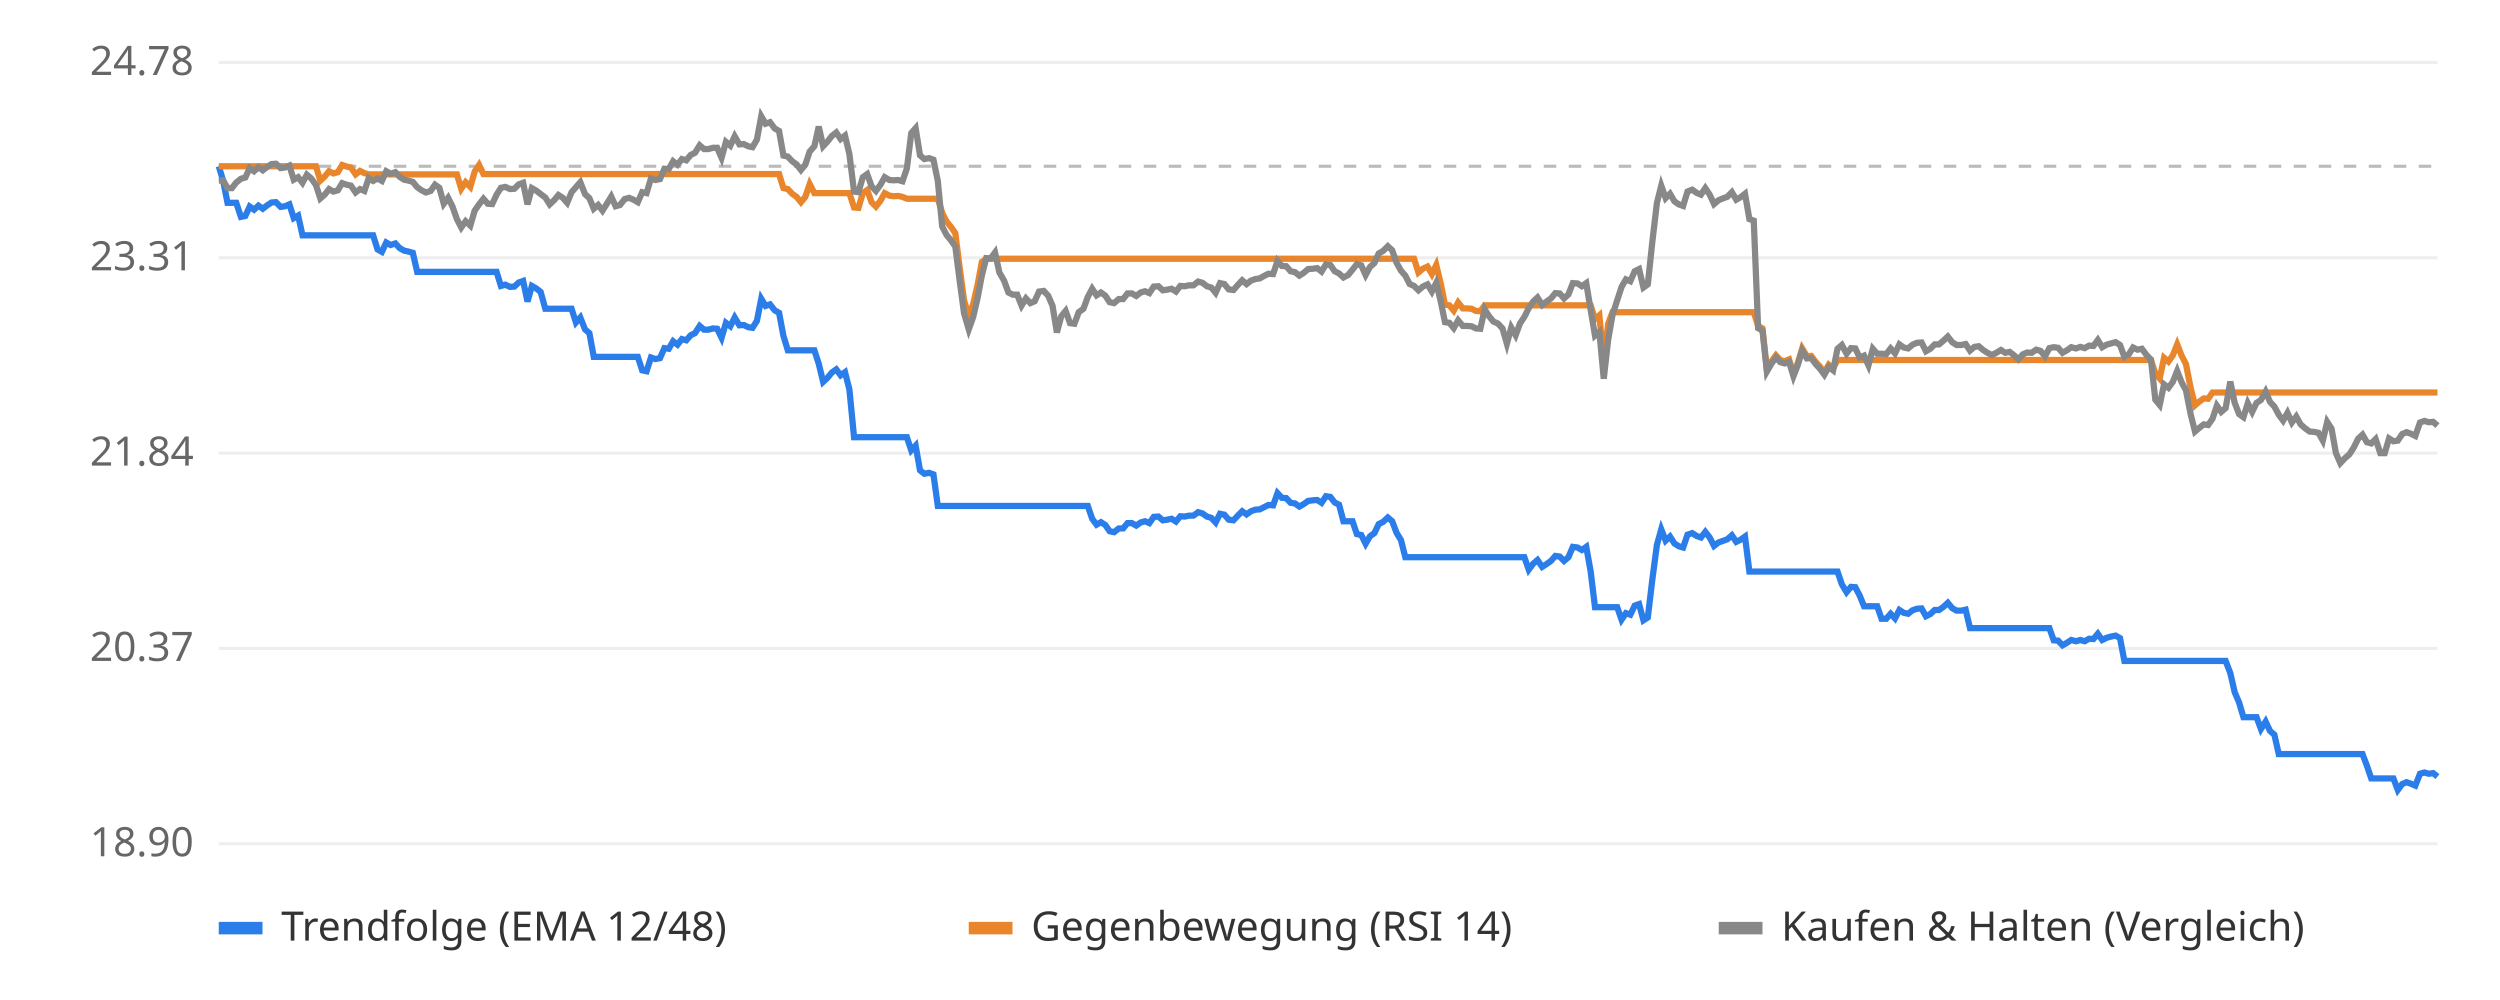
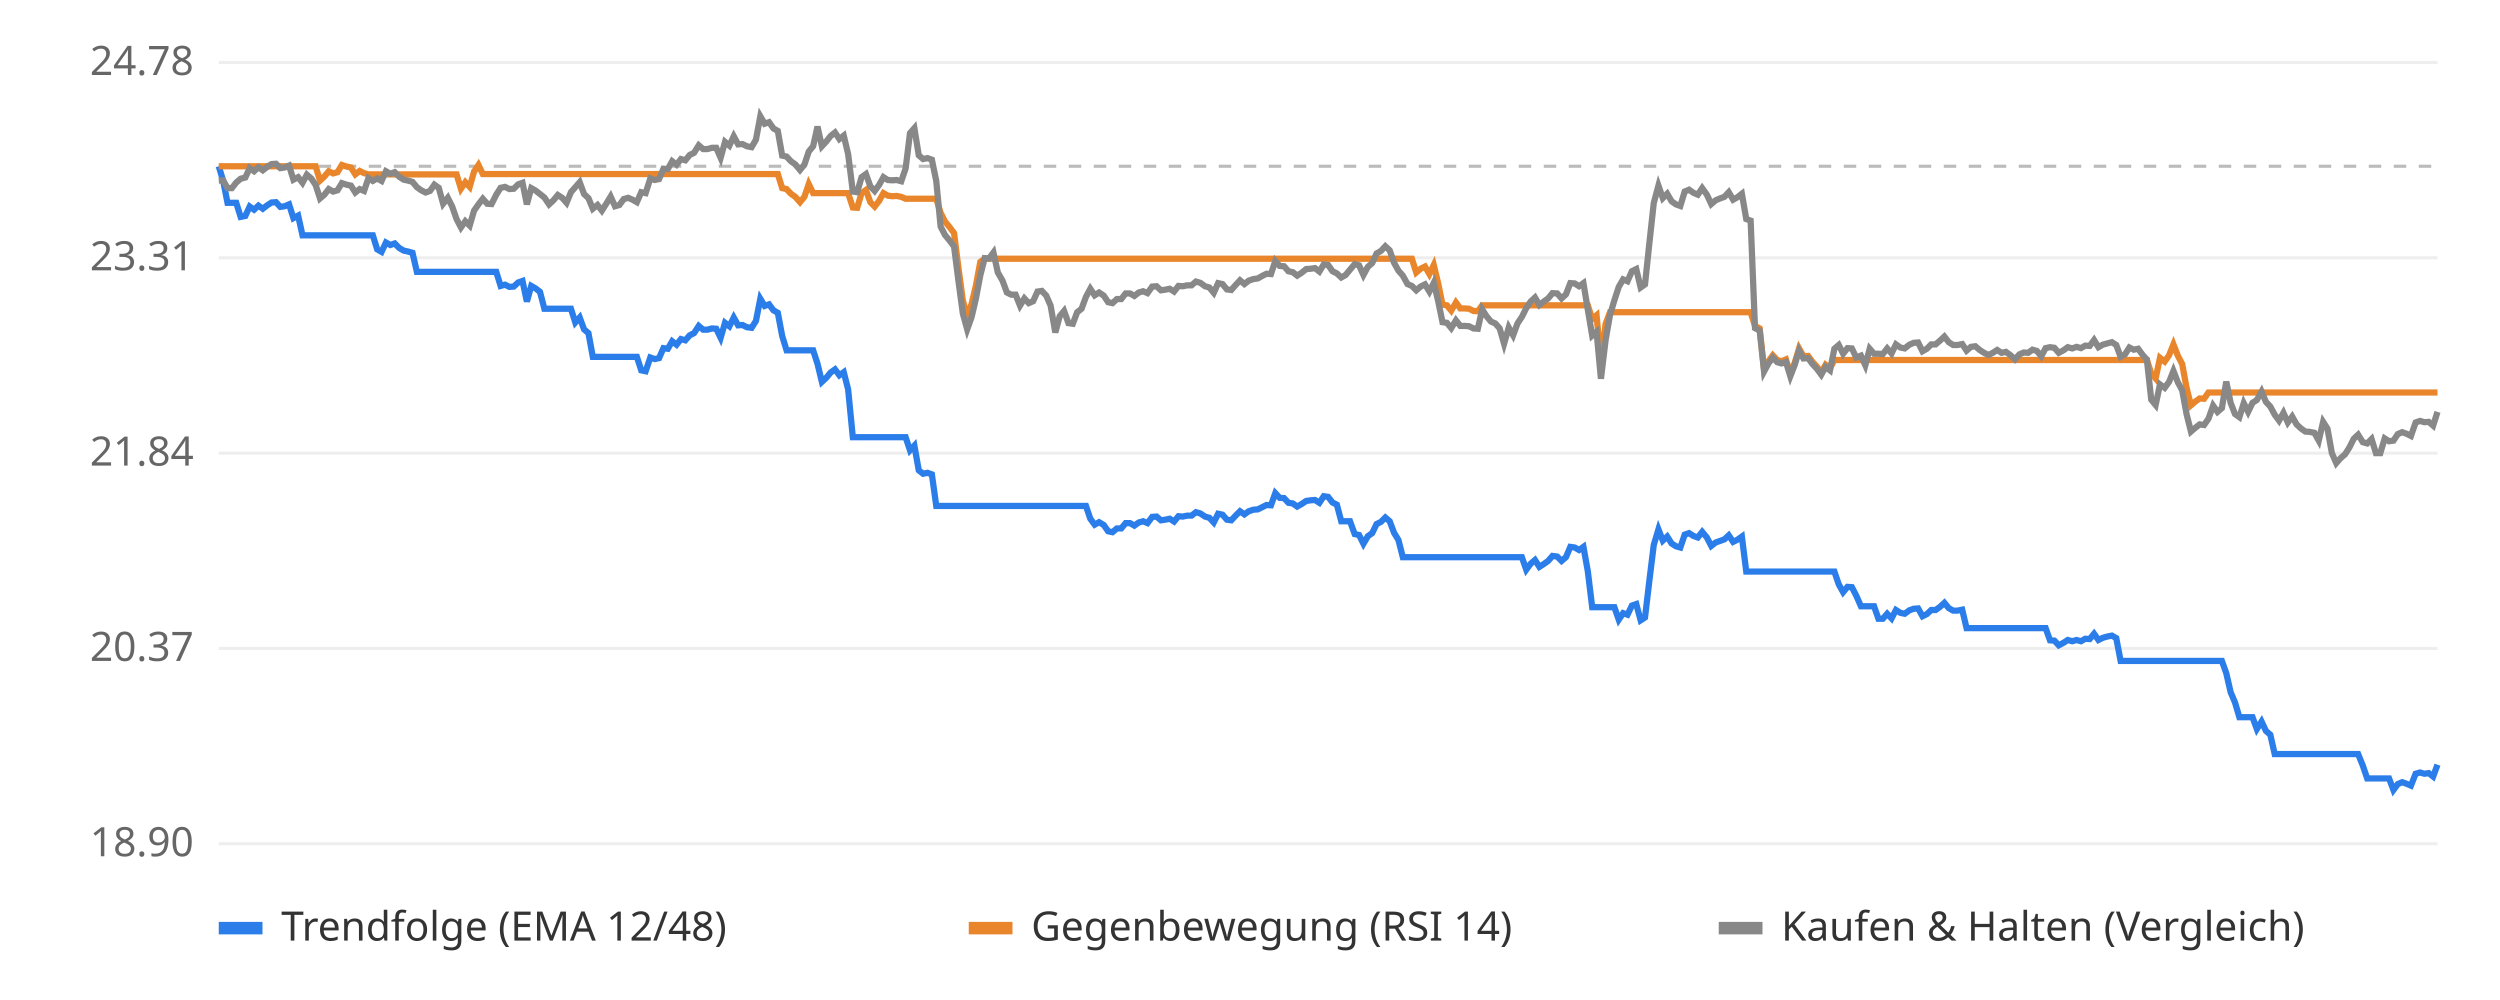
<svg xmlns="http://www.w3.org/2000/svg" viewBox="0 0 800 320" font-family="sans-serif" font-size="13">
  <rect width="800" height="320" fill="#ffffff" />
  <line x1="70" x2="780" y1="270.0" y2="270.0" stroke="#eeeeee" />
  <text x="62" y="274.0" text-anchor="end" fill="#666">18.90</text>
  <line x1="70" x2="780" y1="207.5" y2="207.5" stroke="#eeeeee" />
  <text x="62" y="211.5" text-anchor="end" fill="#666">20.37</text>
  <line x1="70" x2="780" y1="145.0" y2="145.0" stroke="#eeeeee" />
  <text x="62" y="149.0" text-anchor="end" fill="#666">21.84</text>
  <line x1="70" x2="780" y1="82.5" y2="82.5" stroke="#eeeeee" />
  <text x="62" y="86.5" text-anchor="end" fill="#666">23.31</text>
  <line x1="70" x2="780" y1="20.0" y2="20.0" stroke="#eeeeee" />
  <text x="62" y="24.0" text-anchor="end" fill="#666">24.78</text>
  <line x1="70" x2="780" y1="53.2" y2="53.2" stroke="#bbbbbb" stroke-dasharray="4 4" />
-   <polyline points="70.0,53.2 71.4,57.8 72.8,64.9 74.2,64.9 75.6,64.9 77.1,69.4 78.5,69.1 79.9,66.1 81.3,67.1 82.7,65.8 84.1,66.8 85.5,65.7 86.9,64.8 88.3,64.7 89.8,66.2 91.2,66.0 92.6,65.4 94.0,69.8 95.4,69.0 96.8,75.3 98.2,75.3 99.6,75.3 101.1,75.3 102.5,75.3 103.9,75.3 105.3,75.3 106.7,75.3 108.1,75.3 109.5,75.3 110.9,75.3 112.3,75.3 113.8,75.3 115.2,75.3 116.6,75.3 118.0,75.3 119.4,75.3 120.8,79.8 122.2,80.6 123.6,77.6 125.0,78.4 126.5,77.9 127.9,79.4 129.3,80.2 130.7,80.5 132.1,80.9 133.5,87.0 134.9,87.0 136.3,87.0 137.8,87.0 139.2,87.0 140.6,87.0 142.0,87.0 143.4,87.0 144.8,87.0 146.2,87.0 147.6,87.0 149.0,87.0 150.5,87.0 151.9,87.0 153.3,87.0 154.7,87.0 156.1,87.0 157.5,87.0 158.9,87.0 160.3,91.5 161.7,91.1 163.2,91.8 164.6,91.7 166.0,90.4 167.4,89.9 168.8,96.5 170.2,91.5 171.6,92.3 173.0,93.4 174.5,98.8 175.9,98.8 177.3,98.8 178.7,98.8 180.1,98.8 181.5,98.8 182.9,98.8 184.3,103.2 185.7,101.6 187.2,105.4 188.6,106.6 190.0,114.2 191.4,114.2 192.8,114.2 194.2,114.2 195.6,114.2 197.0,114.2 198.4,114.2 199.9,114.2 201.3,114.2 202.7,114.2 204.1,114.2 205.5,118.5 206.9,118.8 208.3,114.4 209.7,114.9 211.2,114.6 212.6,111.4 214.0,111.6 215.4,109.2 216.8,110.3 218.2,108.5 219.6,108.9 221.0,107.3 222.4,106.6 223.9,104.3 225.3,105.5 226.7,105.5 228.1,105.1 229.5,105.2 230.9,108.1 232.3,103.3 233.7,104.4 235.1,101.6 236.6,104.1 238.0,104.0 239.4,104.7 240.8,104.9 242.2,102.7 243.6,95.6 245.0,97.9 246.4,97.4 247.9,99.3 249.3,100.1 250.7,107.5 252.1,112.1 253.5,112.1 254.9,112.1 256.3,112.1 257.7,112.1 259.1,112.1 260.6,112.1 262.0,116.4 263.4,122.2 264.8,120.9 266.2,119.2 267.6,118.2 269.0,120.1 270.4,119.1 271.8,124.6 273.3,139.9 274.7,139.9 276.1,139.9 277.5,139.9 278.9,139.9 280.3,139.9 281.7,139.9 283.1,139.9 284.6,139.9 286.0,139.9 287.4,139.9 288.8,139.9 290.2,139.9 291.6,144.1 293.0,142.6 294.4,150.5 295.8,151.6 297.3,151.3 298.7,151.8 300.1,161.9 301.5,161.9 302.9,161.9 304.3,161.9 305.7,161.9 307.1,161.9 308.5,161.9 310.0,161.9 311.4,161.9 312.8,161.9 314.2,161.9 315.6,161.9 317.0,161.9 318.4,161.9 319.8,161.9 321.3,161.9 322.7,161.9 324.1,161.9 325.5,161.9 326.9,161.9 328.3,161.9 329.7,161.9 331.1,161.9 332.5,161.9 334.0,161.9 335.4,161.9 336.8,161.9 338.2,161.9 339.6,161.9 341.0,161.9 342.4,161.9 343.8,161.9 345.2,161.9 346.7,161.9 348.1,161.9 349.5,166.0 350.9,167.9 352.3,167.1 353.7,168.0 355.1,170.0 356.5,170.3 358.0,169.1 359.4,169.1 360.8,167.4 362.2,167.4 363.6,168.2 365.0,167.2 366.4,166.8 367.8,167.4 369.2,165.4 370.7,165.3 372.1,166.5 373.5,166.3 374.9,166.0 376.3,166.9 377.7,165.2 379.1,165.3 380.5,165.0 381.9,165.0 383.4,163.9 384.8,164.3 386.2,165.3 387.6,165.7 389.0,167.2 390.4,164.4 391.8,164.7 393.2,166.3 394.7,166.5 396.1,165.0 397.5,163.6 398.9,164.6 400.3,163.6 401.7,163.1 403.1,163.0 404.5,162.3 405.9,161.6 407.4,161.7 408.8,157.8 410.2,159.3 411.6,159.4 413.0,160.9 414.4,161.1 415.8,162.1 417.2,161.3 418.6,160.3 420.1,160.1 421.5,160.0 422.9,160.9 424.3,158.8 425.7,159.0 427.1,160.8 428.5,161.5 429.9,166.8 431.4,166.8 432.8,166.8 434.2,170.9 435.6,171.2 437.0,174.0 438.4,171.6 439.8,170.6 441.2,167.7 442.6,167.0 444.1,165.6 445.5,166.8 446.9,170.5 448.3,172.8 449.7,178.3 451.1,178.3 452.5,178.3 453.9,178.3 455.3,178.3 456.8,178.3 458.2,178.3 459.6,178.3 461.0,178.3 462.4,178.3 463.8,178.3 465.2,178.3 466.6,178.3 468.1,178.3 469.5,178.3 470.9,178.3 472.3,178.3 473.7,178.3 475.1,178.3 476.5,178.3 477.9,178.3 479.3,178.3 480.8,178.3 482.2,178.3 483.6,178.3 485.0,178.3 486.4,178.3 487.8,178.3 489.2,182.3 490.6,180.4 492.0,179.2 493.5,181.4 494.9,180.5 496.3,179.5 497.7,177.9 499.1,178.1 500.5,179.5 501.9,178.3 503.3,175.0 504.8,175.2 506.2,176.0 507.6,175.0 509.0,182.8 510.4,194.3 511.8,194.3 513.2,194.3 514.6,194.3 516.0,194.3 517.5,194.3 518.9,198.3 520.3,196.2 521.7,196.7 523.1,193.8 524.5,193.3 525.9,198.5 527.3,197.6 528.7,185.8 530.2,174.4 531.6,169.4 533.0,173.0 534.4,171.7 535.8,173.9 537.2,174.8 538.6,175.2 540.0,171.1 541.5,170.6 542.9,171.5 544.3,172.0 545.7,170.2 547.1,172.0 548.5,174.7 549.9,173.6 551.3,173.1 552.7,172.6 554.2,171.3 555.6,173.4 557.0,172.7 558.4,171.7 559.8,182.9 561.2,182.9 562.6,182.9 564.0,182.9 565.4,182.9 566.9,182.9 568.3,182.9 569.7,182.9 571.1,182.9 572.5,182.9 573.9,182.9 575.3,182.9 576.7,182.9 578.2,182.9 579.6,182.9 581.0,182.9 582.4,182.9 583.8,182.9 585.2,182.9 586.6,182.9 588.0,182.9 589.4,187.0 590.9,189.5 592.3,187.8 593.7,187.9 595.1,190.6 596.5,194.0 597.9,194.0 599.3,194.0 600.7,194.0 602.1,198.0 603.6,198.0 605.0,196.4 606.4,197.9 607.8,195.2 609.2,196.1 610.6,196.4 612.0,195.3 613.4,194.8 614.9,194.7 616.3,197.2 617.7,196.5 619.1,195.2 620.5,195.2 621.9,194.2 623.3,192.9 624.7,194.6 626.1,195.4 627.6,195.4 629.0,195.1 630.4,201.0 631.8,201.0 633.2,201.0 634.6,201.0 636.0,201.0 637.4,201.0 638.8,201.0 640.3,201.0 641.7,201.0 643.1,201.0 644.5,201.0 645.9,201.0 647.3,201.0 648.7,201.0 650.1,201.0 651.6,201.0 653.0,201.0 654.4,201.0 655.8,201.0 657.2,204.9 658.6,205.0 660.0,206.5 661.4,205.7 662.8,204.8 664.3,205.2 665.7,204.8 667.1,205.2 668.5,204.4 669.9,204.5 671.3,202.8 672.7,204.8 674.1,204.1 675.5,203.7 677.0,203.4 678.4,204.2 679.8,211.5 681.2,211.5 682.6,211.5 684.0,211.5 685.4,211.5 686.8,211.5 688.3,211.5 689.7,211.5 691.1,211.5 692.5,211.5 693.9,211.5 695.3,211.5 696.7,211.5 698.1,211.5 699.5,211.5 701.0,211.5 702.4,211.5 703.8,211.5 705.2,211.5 706.6,211.5 708.0,211.5 709.4,211.5 710.8,211.5 712.2,211.5 713.7,215.4 715.1,221.5 716.5,224.8 717.9,229.5 719.3,229.5 720.7,229.5 722.1,229.5 723.5,233.3 725.0,230.9 726.4,233.9 727.8,235.1 729.2,241.3 730.6,241.3 732.0,241.3 733.4,241.3 734.8,241.3 736.2,241.3 737.7,241.3 739.1,241.3 740.5,241.3 741.9,241.3 743.3,241.3 744.7,241.3 746.1,241.3 747.5,241.3 748.9,241.3 750.4,241.3 751.8,241.3 753.2,241.3 754.6,241.3 756.0,241.3 757.4,245.0 758.8,249.1 760.2,249.1 761.7,249.1 763.1,249.1 764.5,249.1 765.9,249.1 767.3,252.8 768.7,250.9 770.1,250.3 771.5,250.8 772.9,251.4 774.4,247.6 775.8,247.2 777.2,247.6 778.6,247.4 780.0,248.5" fill="none" stroke="#2b7de9" stroke-width="2" />
-   <polyline points="70.0,53.2 71.4,53.2 72.8,53.2 74.2,53.2 75.6,53.2 77.1,53.2 78.5,53.2 79.9,53.2 81.3,53.2 82.7,53.2 84.1,53.2 85.5,53.2 86.9,53.2 88.3,53.2 89.8,53.2 91.2,53.2 92.6,53.2 94.0,53.2 95.4,53.2 96.8,53.2 98.2,53.2 99.6,53.2 101.1,53.2 102.5,57.8 103.9,56.5 105.3,54.8 106.7,55.5 108.1,55.1 109.5,52.8 110.9,53.3 112.3,53.6 113.8,55.8 115.2,54.7 116.6,55.4 118.0,55.8 119.4,55.8 120.8,55.8 122.2,55.8 123.6,55.8 125.0,55.8 126.5,55.8 127.9,55.8 129.3,55.8 130.7,55.8 132.1,55.8 133.5,55.8 134.9,55.8 136.3,55.8 137.8,55.8 139.2,55.8 140.6,55.8 142.0,55.8 143.4,55.8 144.8,55.8 146.2,55.8 147.6,60.4 149.0,58.3 150.5,59.8 151.9,54.9 153.3,52.8 154.7,55.7 156.1,55.7 157.5,55.7 158.9,55.7 160.3,55.7 161.7,55.7 163.2,55.7 164.6,55.7 166.0,55.7 167.4,55.7 168.8,55.7 170.2,55.7 171.6,55.7 173.0,55.7 174.5,55.7 175.9,55.7 177.3,55.7 178.7,55.7 180.1,55.7 181.5,55.7 182.9,55.7 184.3,55.7 185.7,55.7 187.2,55.7 188.6,55.7 190.0,55.7 191.4,55.7 192.8,55.7 194.2,55.7 195.6,55.7 197.0,55.7 198.4,55.7 199.9,55.7 201.3,55.7 202.7,55.7 204.1,55.7 205.5,55.7 206.9,55.7 208.3,55.7 209.7,55.7 211.2,55.7 212.6,55.7 214.0,55.7 215.4,55.7 216.8,55.7 218.2,55.7 219.6,55.7 221.0,55.7 222.4,55.7 223.9,55.7 225.3,55.7 226.7,55.7 228.1,55.7 229.5,55.7 230.9,55.7 232.3,55.7 233.7,55.7 235.1,55.7 236.6,55.7 238.0,55.7 239.4,55.7 240.8,55.7 242.2,55.7 243.6,55.7 245.0,55.7 246.4,55.7 247.9,55.7 249.3,55.7 250.7,60.2 252.1,60.5 253.5,62.0 254.9,63.0 256.3,64.7 257.7,63.0 259.1,58.9 260.6,61.8 262.0,61.8 263.4,61.8 264.8,61.8 266.2,61.8 267.6,61.8 269.0,61.8 270.4,61.8 271.8,61.8 273.3,66.4 274.7,66.5 276.1,61.8 277.5,60.8 278.9,64.7 280.3,66.1 281.7,64.3 283.1,61.8 284.6,62.6 286.0,62.8 287.4,62.7 288.8,63.0 290.2,63.6 291.6,63.6 293.0,63.6 294.4,63.6 295.8,63.6 297.3,63.6 298.7,63.6 300.1,63.6 301.5,68.1 302.9,70.9 304.3,72.6 305.7,74.6 307.1,85.7 308.5,96.1 310.0,101.2 311.4,97.3 312.8,91.3 314.2,83.8 315.6,82.8 317.0,82.8 318.4,82.8 319.8,82.8 321.3,82.8 322.7,82.8 324.1,82.8 325.5,82.8 326.9,82.8 328.3,82.8 329.7,82.8 331.1,82.8 332.5,82.8 334.0,82.8 335.4,82.8 336.8,82.8 338.2,82.8 339.6,82.8 341.0,82.8 342.4,82.8 343.8,82.8 345.2,82.8 346.7,82.8 348.1,82.8 349.5,82.8 350.9,82.8 352.3,82.8 353.7,82.8 355.1,82.8 356.5,82.8 358.0,82.8 359.4,82.8 360.8,82.8 362.2,82.8 363.6,82.8 365.0,82.8 366.4,82.8 367.8,82.8 369.2,82.8 370.7,82.8 372.1,82.8 373.5,82.8 374.9,82.8 376.3,82.8 377.7,82.8 379.1,82.8 380.5,82.8 381.9,82.8 383.4,82.8 384.8,82.8 386.2,82.8 387.6,82.8 389.0,82.8 390.4,82.8 391.8,82.8 393.2,82.8 394.7,82.8 396.1,82.8 397.5,82.8 398.9,82.8 400.3,82.8 401.7,82.8 403.1,82.8 404.5,82.8 405.9,82.8 407.4,82.8 408.8,82.8 410.2,82.8 411.6,82.8 413.0,82.8 414.4,82.8 415.8,82.8 417.2,82.8 418.6,82.8 420.1,82.8 421.5,82.8 422.9,82.8 424.3,82.8 425.7,82.8 427.1,82.8 428.5,82.8 429.9,82.8 431.4,82.8 432.8,82.8 434.2,82.8 435.6,82.8 437.0,82.8 438.4,82.8 439.8,82.8 441.2,82.8 442.6,82.8 444.1,82.8 445.5,82.8 446.9,82.8 448.3,82.8 449.7,82.8 451.1,82.8 452.5,82.8 453.9,87.2 455.3,86.0 456.8,85.3 458.2,87.7 459.6,84.8 461.0,90.6 462.4,97.5 463.8,97.7 465.2,99.4 466.6,96.8 468.1,98.7 469.5,98.7 470.9,98.8 472.3,99.5 473.7,99.6 475.1,97.7 476.5,97.7 477.9,97.7 479.3,97.7 480.8,97.7 482.2,97.7 483.6,97.7 485.0,97.7 486.4,97.7 487.8,97.7 489.2,97.7 490.6,97.7 492.0,97.7 493.5,97.7 494.9,97.7 496.3,97.7 497.7,97.7 499.1,97.7 500.5,97.7 501.9,97.7 503.3,97.7 504.8,97.7 506.2,97.7 507.6,97.7 509.0,97.7 510.4,102.1 511.8,100.9 513.2,116.0 514.6,103.6 516.0,99.9 517.5,99.9 518.9,99.9 520.3,99.9 521.7,99.9 523.1,99.9 524.5,99.9 525.9,99.9 527.3,99.9 528.7,99.9 530.2,99.9 531.6,99.9 533.0,99.9 534.4,99.9 535.8,99.9 537.2,99.9 538.6,99.9 540.0,99.9 541.5,99.9 542.9,99.9 544.3,99.9 545.7,99.9 547.1,99.9 548.5,99.9 549.9,99.9 551.3,99.9 552.7,99.9 554.2,99.9 555.6,99.9 557.0,99.9 558.4,99.9 559.8,99.9 561.2,99.9 562.6,104.3 564.0,105.1 565.4,118.2 566.9,115.6 568.3,113.7 569.7,115.2 571.1,115.6 572.5,115.0 573.9,119.6 575.3,116.1 576.7,111.5 578.2,114.0 579.6,113.9 581.0,115.8 582.4,117.3 583.8,119.2 585.2,116.7 586.6,117.8 588.0,115.2 589.4,115.2 590.9,115.2 592.3,115.2 593.7,115.2 595.1,115.2 596.5,115.2 597.9,115.2 599.3,115.2 600.7,115.2 602.1,115.2 603.6,115.2 605.0,115.2 606.4,115.2 607.8,115.2 609.2,115.2 610.6,115.2 612.0,115.2 613.4,115.2 614.9,115.2 616.3,115.2 617.7,115.2 619.1,115.2 620.5,115.2 621.9,115.2 623.3,115.2 624.7,115.2 626.1,115.2 627.6,115.2 629.0,115.2 630.4,115.2 631.8,115.2 633.2,115.2 634.6,115.2 636.0,115.2 637.4,115.2 638.8,115.2 640.3,115.2 641.7,115.2 643.1,115.2 644.5,115.2 645.9,115.2 647.3,115.2 648.7,115.2 650.1,115.2 651.6,115.2 653.0,115.2 654.4,115.2 655.8,115.2 657.2,115.2 658.6,115.2 660.0,115.2 661.4,115.2 662.8,115.2 664.3,115.2 665.7,115.2 667.1,115.2 668.5,115.2 669.9,115.2 671.3,115.2 672.7,115.2 674.1,115.2 675.5,115.2 677.0,115.2 678.4,115.2 679.8,115.2 681.2,115.2 682.6,115.2 684.0,115.2 685.4,115.2 686.8,115.2 688.3,115.2 689.7,119.5 691.1,121.1 692.5,114.5 693.9,115.7 695.3,113.7 696.7,110.2 698.1,113.8 699.5,116.5 701.0,124.1 702.4,129.7 703.8,128.5 705.2,127.5 706.6,127.6 708.0,125.6 709.4,125.6 710.8,125.6 712.2,125.6 713.7,125.6 715.1,125.6 716.5,125.6 717.9,125.6 719.3,125.6 720.7,125.6 722.1,125.6 723.5,125.6 725.0,125.6 726.4,125.6 727.8,125.6 729.2,125.6 730.6,125.6 732.0,125.6 733.4,125.6 734.8,125.6 736.2,125.6 737.7,125.6 739.1,125.6 740.5,125.6 741.9,125.6 743.3,125.6 744.7,125.6 746.1,125.6 747.5,125.6 748.9,125.6 750.4,125.6 751.8,125.6 753.2,125.6 754.6,125.6 756.0,125.6 757.4,125.6 758.8,125.6 760.2,125.6 761.7,125.6 763.1,125.6 764.5,125.6 765.9,125.6 767.3,125.6 768.7,125.6 770.1,125.6 771.5,125.6 772.9,125.6 774.4,125.6 775.8,125.6 777.2,125.6 778.6,125.6 780.0,125.6" fill="none" stroke="#e9862b" stroke-width="2" />
-   <polyline points="70.0,57.8 71.4,57.7 72.8,60.2 74.2,60.2 75.6,58.4 77.1,57.2 78.5,56.8 79.9,53.8 81.3,54.8 82.7,53.5 84.1,54.5 85.5,53.4 86.9,52.5 88.3,52.4 89.8,53.8 91.2,53.6 92.6,53.0 94.0,57.5 95.4,56.7 96.8,58.5 98.2,55.9 99.6,57.1 101.1,59.2 102.5,63.5 103.9,62.3 105.3,60.5 106.7,61.3 108.1,60.9 109.5,58.6 110.9,59.1 112.3,59.4 113.8,61.6 115.2,60.5 116.6,61.1 118.0,57.0 119.4,57.9 120.8,57.1 122.2,57.9 123.6,54.8 125.0,55.6 126.5,55.1 127.9,56.6 129.3,57.5 130.7,57.8 132.1,58.2 133.5,59.9 134.9,60.9 136.3,61.6 137.8,61.1 139.2,59.1 140.6,60.1 142.0,65.2 143.4,63.3 144.8,66.1 146.2,70.1 147.6,72.8 149.0,70.8 150.5,72.2 151.9,67.4 153.3,65.4 154.7,63.6 156.1,65.2 157.5,65.3 158.9,62.3 160.3,60.1 161.7,59.8 163.2,60.5 164.6,60.4 166.0,59.0 167.4,58.5 168.8,65.4 170.2,60.2 171.6,61.0 173.0,62.1 174.5,63.2 175.9,65.4 177.3,64.1 178.7,62.4 180.1,63.3 181.5,64.9 182.9,61.5 184.3,59.9 185.7,58.3 187.2,62.1 188.6,63.4 190.0,66.8 191.4,65.6 192.8,67.4 194.2,65.2 195.6,62.9 197.0,66.0 198.4,65.6 199.9,63.7 201.3,63.3 202.7,63.9 204.1,64.7 205.5,61.5 206.9,61.8 208.3,57.1 209.7,57.6 211.2,57.3 212.6,54.0 214.0,54.1 215.4,51.6 216.8,52.7 218.2,50.9 219.6,51.3 221.0,49.6 222.4,48.9 223.9,46.5 225.3,47.7 226.7,47.7 228.1,47.3 229.5,47.3 230.9,50.5 232.3,45.4 233.7,46.6 235.1,43.6 236.6,46.2 238.0,46.1 239.4,46.8 240.8,47.1 242.2,44.7 243.6,37.2 245.0,39.6 246.4,39.1 247.9,41.1 249.3,41.9 250.7,49.8 252.1,50.1 253.5,51.6 254.9,52.6 256.3,54.4 257.7,52.7 259.1,48.5 260.6,46.8 262.0,40.5 263.4,46.8 264.8,45.3 266.2,43.5 267.6,42.4 269.0,44.5 270.4,43.4 271.8,49.3 273.3,61.3 274.7,61.5 276.1,56.7 277.5,55.7 278.9,59.6 280.3,61.1 281.7,59.2 283.1,56.7 284.6,57.6 286.0,57.7 287.4,57.6 288.8,58.0 290.2,53.9 291.6,42.6 293.0,41.0 294.4,49.7 295.8,50.9 297.3,50.6 298.7,51.1 300.1,57.9 301.5,72.5 302.9,75.2 304.3,76.9 305.7,78.9 307.1,89.9 308.5,100.3 310.0,105.4 311.4,101.5 312.8,95.5 314.2,88.1 315.6,82.6 317.0,82.7 318.4,80.8 319.8,87.2 321.3,89.8 322.7,93.6 324.1,94.3 325.5,94.3 326.9,97.8 328.3,95.5 329.7,97.0 331.1,96.4 332.5,93.3 334.0,93.1 335.4,94.6 336.8,97.8 338.2,106.4 339.6,101.2 341.0,99.5 342.4,103.4 343.8,103.6 345.2,99.9 346.7,98.8 348.1,95.0 349.5,92.4 350.9,94.5 352.3,93.6 353.7,94.6 355.1,96.7 356.5,97.0 358.0,95.7 359.4,95.7 360.8,93.9 362.2,93.9 363.6,94.7 365.0,93.6 366.4,93.2 367.8,93.8 369.2,91.7 370.7,91.6 372.1,92.9 373.5,92.7 374.9,92.4 376.3,93.3 377.7,91.5 379.1,91.6 380.5,91.3 381.9,91.3 383.4,90.1 384.8,90.5 386.2,91.6 387.6,92.0 389.0,93.7 390.4,90.6 391.8,90.9 393.2,92.6 394.7,92.8 396.1,91.2 397.5,89.7 398.9,90.9 400.3,89.8 401.7,89.3 403.1,89.1 404.5,88.3 405.9,87.6 407.4,87.7 408.8,83.5 410.2,85.1 411.6,85.2 413.0,86.8 414.4,87.1 415.8,88.2 417.2,87.3 418.6,86.1 420.1,86.0 421.5,85.8 422.9,86.9 424.3,84.6 425.7,84.8 427.1,86.8 428.5,87.5 429.9,88.8 431.4,88.0 432.8,86.3 434.2,84.5 435.6,84.9 437.0,88.0 438.4,85.4 439.8,84.2 441.2,81.1 442.6,80.3 444.1,78.8 445.5,80.1 446.9,84.1 448.3,86.6 449.7,88.2 451.1,90.9 452.5,91.5 453.9,92.9 455.3,91.7 456.8,91.0 458.2,93.3 459.6,90.5 461.0,96.3 462.4,103.1 463.8,103.3 465.2,105.0 466.6,102.5 468.1,104.3 469.5,104.3 470.9,104.4 472.3,105.1 473.7,105.2 475.1,99.0 476.5,101.2 477.9,102.9 479.3,103.5 480.8,105.1 482.2,110.0 483.6,104.8 485.0,107.3 486.4,103.5 487.8,101.4 489.2,98.6 490.6,96.5 492.0,95.2 493.5,97.6 494.9,96.5 496.3,95.5 497.7,93.8 499.1,93.9 500.5,95.5 501.9,94.2 503.3,90.6 504.8,90.7 506.2,91.6 507.6,90.6 509.0,99.1 510.4,107.4 511.8,106.2 513.2,121.2 514.6,108.8 516.0,100.8 517.5,96.1 518.9,91.8 520.3,89.4 521.7,90.0 523.1,86.8 524.5,86.1 525.9,92.0 527.3,91.0 528.7,77.8 530.2,65.0 531.6,59.4 533.0,63.4 534.4,62.0 535.8,64.4 537.2,65.4 538.6,65.9 540.0,61.3 541.5,60.7 542.9,61.7 544.3,62.3 545.7,60.2 547.1,62.3 548.5,65.3 549.9,64.1 551.3,63.5 552.7,63.0 554.2,61.5 555.6,63.9 557.0,63.1 558.4,62.0 559.8,70.1 561.2,70.6 562.6,105.0 564.0,105.8 565.4,118.9 566.9,116.3 568.3,114.4 569.7,115.9 571.1,116.3 572.5,115.8 573.9,120.4 575.3,116.8 576.7,112.2 578.2,114.7 579.6,114.6 581.0,116.5 582.4,118.0 583.8,119.9 585.2,117.4 586.6,118.5 588.0,111.6 589.4,110.4 590.9,113.2 592.3,111.4 593.7,111.5 595.1,114.4 596.5,113.8 597.9,116.9 599.3,111.6 600.7,113.2 602.1,113.2 603.6,113.3 605.0,111.5 606.4,113.1 607.8,110.2 609.2,111.2 610.6,111.5 612.0,110.3 613.4,109.7 614.9,109.6 616.3,112.4 617.7,111.6 619.1,110.2 620.5,110.2 621.9,109.0 623.3,107.7 624.7,109.5 626.1,110.4 627.6,110.4 629.0,110.1 630.4,112.2 631.8,111.0 633.2,110.8 634.6,112.0 636.0,112.9 637.4,113.6 638.8,112.9 640.3,112.0 641.7,112.9 643.1,112.6 644.5,113.7 645.9,115.0 647.3,113.4 648.7,112.8 650.1,112.9 651.6,111.9 653.0,112.3 654.4,114.0 655.8,111.4 657.2,111.1 658.6,111.3 660.0,112.9 661.4,112.1 662.8,111.1 664.3,111.5 665.7,111.0 667.1,111.4 668.5,110.6 669.9,110.7 671.3,108.8 672.7,111.1 674.1,110.3 675.5,109.9 677.0,109.5 678.4,110.4 679.8,114.2 681.2,113.4 682.6,111.2 684.0,111.9 685.4,111.6 686.8,113.5 688.3,115.1 689.7,127.9 691.1,129.6 692.5,123.0 693.9,124.1 695.3,122.2 696.7,118.7 698.1,122.3 699.5,124.9 701.0,132.5 702.4,138.1 703.8,136.9 705.2,135.8 706.6,136.0 708.0,134.0 709.4,129.8 710.8,131.8 712.2,130.6 713.7,122.1 715.1,128.9 716.5,132.5 717.9,133.5 719.3,129.0 720.7,131.8 722.1,128.9 723.5,128.0 725.0,125.3 726.4,128.6 727.8,130.1 729.2,132.7 730.6,134.6 732.0,132.1 733.4,135.2 734.8,133.3 736.2,135.8 737.7,137.1 739.1,138.1 740.5,138.2 741.9,138.5 743.3,141.0 744.7,135.0 746.1,137.2 747.5,145.0 748.9,148.2 750.4,146.6 751.8,145.4 753.2,143.2 754.6,140.4 756.0,139.1 757.4,141.5 758.8,141.9 760.2,140.5 761.7,145.0 763.1,145.0 764.5,140.3 765.9,141.2 767.3,141.0 768.7,138.9 770.1,138.3 771.5,138.8 772.9,139.5 774.4,135.2 775.8,134.7 777.2,135.1 778.6,135.0 780.0,136.2" fill="none" stroke="#888888" stroke-width="2" />
+   <polyline points="70.0,53.2 71.4,57.8 72.8,64.9 74.2,64.9 75.6,64.9 77.0,69.4 78.5,69.1 79.9,66.1 81.3,67.1 82.7,65.8 84.1,66.8 85.5,65.7 86.9,64.8 88.3,64.7 89.7,66.2 91.1,66.0 92.5,65.4 93.9,69.8 95.4,69.0 96.8,75.3 98.2,75.3 99.6,75.3 101.0,75.3 102.4,75.3 103.8,75.3 105.2,75.3 106.6,75.3 108.0,75.3 109.4,75.3 110.9,75.3 112.3,75.3 113.7,75.3 115.1,75.3 116.5,75.3 117.9,75.3 119.3,75.3 120.7,79.8 122.1,80.6 123.5,77.6 124.9,78.4 126.3,77.9 127.8,79.4 129.2,80.2 130.6,80.5 132.0,80.9 133.4,87.0 134.8,87.0 136.2,87.0 137.6,87.0 139.0,87.0 140.4,87.0 141.8,87.0 143.3,87.0 144.7,87.0 146.1,87.0 147.5,87.0 148.9,87.0 150.3,87.0 151.7,87.0 153.1,87.0 154.5,87.0 155.9,87.0 157.3,87.0 158.8,87.0 160.2,91.5 161.6,91.1 163.0,91.8 164.4,91.7 165.8,90.4 167.2,89.9 168.6,96.5 170.0,91.5 171.4,92.3 172.8,93.4 174.2,98.8 175.7,98.8 177.1,98.8 178.5,98.8 179.9,98.8 181.3,98.8 182.7,98.8 184.1,103.2 185.5,101.6 186.9,105.4 188.3,106.6 189.7,114.2 191.2,114.2 192.6,114.2 194.0,114.2 195.4,114.2 196.8,114.2 198.2,114.2 199.6,114.2 201.0,114.2 202.4,114.2 203.8,114.2 205.2,118.5 206.6,118.8 208.1,114.4 209.5,114.9 210.9,114.6 212.3,111.4 213.7,111.6 215.1,109.2 216.5,110.3 217.9,108.5 219.3,108.9 220.7,107.3 222.1,106.6 223.6,104.3 225.0,105.5 226.4,105.5 227.8,105.1 229.2,105.2 230.6,108.1 232.0,103.3 233.4,104.4 234.8,101.6 236.2,104.1 237.6,104.0 239.0,104.7 240.5,104.9 241.9,102.7 243.3,95.6 244.7,97.9 246.1,97.4 247.5,99.3 248.9,100.1 250.3,107.5 251.7,112.1 253.1,112.1 254.5,112.1 256.0,112.1 257.4,112.1 258.8,112.1 260.2,112.1 261.6,116.4 263.0,122.2 264.4,120.9 265.8,119.2 267.2,118.2 268.6,120.1 270.0,119.1 271.4,124.6 272.9,139.9 274.3,139.9 275.7,139.9 277.1,139.9 278.5,139.9 279.9,139.9 281.3,139.9 282.7,139.9 284.1,139.9 285.5,139.9 286.9,139.9 288.4,139.9 289.8,139.9 291.2,144.1 292.6,142.6 294.0,150.5 295.4,151.6 296.8,151.3 298.2,151.8 299.6,161.9 301.0,161.9 302.4,161.9 303.8,161.9 305.3,161.9 306.7,161.9 308.1,161.9 309.5,161.9 310.9,161.9 312.3,161.9 313.7,161.9 315.1,161.9 316.5,161.9 317.9,161.9 319.3,161.9 320.8,161.9 322.2,161.9 323.6,161.9 325.0,161.9 326.4,161.9 327.8,161.9 329.2,161.9 330.6,161.9 332.0,161.9 333.4,161.9 334.8,161.9 336.2,161.9 337.7,161.9 339.1,161.9 340.5,161.9 341.9,161.9 343.3,161.9 344.7,161.9 346.1,161.9 347.5,161.9 348.9,166.0 350.3,167.9 351.7,167.1 353.2,168.0 354.6,170.0 356.0,170.3 357.4,169.1 358.8,169.1 360.2,167.4 361.6,167.4 363.0,168.2 364.4,167.2 365.8,166.8 367.2,167.4 368.7,165.4 370.1,165.3 371.5,166.5 372.9,166.3 374.3,166.0 375.7,166.9 377.1,165.2 378.5,165.3 379.9,165.0 381.3,165.0 382.7,163.9 384.1,164.3 385.6,165.3 387.0,165.7 388.4,167.2 389.8,164.4 391.2,164.7 392.6,166.3 394.0,166.5 395.4,165.0 396.8,163.6 398.2,164.6 399.6,163.6 401.1,163.1 402.5,163.0 403.9,162.3 405.3,161.6 406.7,161.7 408.1,157.8 409.5,159.3 410.9,159.4 412.3,160.9 413.7,161.1 415.1,162.1 416.5,161.3 418.0,160.3 419.4,160.1 420.8,160.0 422.2,160.9 423.6,158.8 425.0,159.0 426.4,160.8 427.8,161.5 429.2,166.8 430.6,166.8 432.0,166.8 433.5,170.9 434.9,171.2 436.3,174.0 437.7,171.6 439.1,170.6 440.5,167.7 441.9,167.0 443.3,165.6 444.7,166.8 446.1,170.5 447.5,172.8 448.9,178.3 450.4,178.3 451.8,178.3 453.2,178.3 454.6,178.3 456.0,178.3 457.4,178.3 458.8,178.3 460.2,178.3 461.6,178.3 463.0,178.3 464.4,178.3 465.9,178.3 467.3,178.3 468.7,178.3 470.1,178.3 471.5,178.3 472.9,178.3 474.3,178.3 475.7,178.3 477.1,178.3 478.5,178.3 479.9,178.3 481.3,178.3 482.8,178.3 484.2,178.3 485.6,178.3 487.0,178.3 488.4,182.3 489.8,180.4 491.2,179.2 492.6,181.4 494.0,180.5 495.4,179.5 496.8,177.9 498.3,178.1 499.7,179.5 501.1,178.3 502.5,175.0 503.9,175.2 505.3,176.0 506.7,175.0 508.1,182.8 509.5,194.3 510.9,194.3 512.3,194.3 513.8,194.3 515.2,194.3 516.6,194.3 518.0,198.3 519.4,196.2 520.8,196.7 522.2,193.8 523.6,193.3 525.0,198.5 526.4,197.6 527.8,185.8 529.2,174.4 530.7,169.4 532.1,173.0 533.5,171.7 534.9,173.9 536.3,174.8 537.7,175.2 539.1,171.1 540.5,170.6 541.9,171.5 543.3,172.0 544.7,170.2 546.2,172.0 547.6,174.7 549.0,173.6 550.4,173.1 551.8,172.6 553.2,171.3 554.6,173.4 556.0,172.7 557.4,171.7 558.8,182.9 560.2,182.9 561.6,182.9 563.1,182.9 564.5,182.9 565.9,182.9 567.3,182.9 568.7,182.9 570.1,182.9 571.5,182.9 572.9,182.9 574.3,182.9 575.7,182.9 577.1,182.9 578.6,182.9 580.0,182.9 581.4,182.9 582.8,182.9 584.2,182.9 585.6,182.9 587.0,182.9 588.4,187.0 589.8,189.5 591.2,187.8 592.6,187.9 594.0,190.6 595.5,194.0 596.9,194.0 598.3,194.0 599.7,194.0 601.1,198.0 602.5,198.0 603.9,196.4 605.3,197.9 606.7,195.2 608.1,196.1 609.5,196.4 611.0,195.3 612.4,194.8 613.8,194.7 615.2,197.2 616.6,196.5 618.0,195.2 619.4,195.2 620.8,194.2 622.2,192.9 623.6,194.6 625.0,195.4 626.4,195.4 627.9,195.1 629.3,201.0 630.7,201.0 632.1,201.0 633.5,201.0 634.9,201.0 636.3,201.0 637.7,201.0 639.1,201.0 640.5,201.0 641.9,201.0 643.4,201.0 644.8,201.0 646.2,201.0 647.6,201.0 649.0,201.0 650.4,201.0 651.8,201.0 653.2,201.0 654.6,201.0 656.0,204.9 657.4,205.0 658.8,206.5 660.3,205.7 661.7,204.8 663.1,205.2 664.5,204.8 665.9,205.2 667.3,204.4 668.7,204.5 670.1,202.8 671.5,204.8 672.9,204.1 674.3,203.7 675.8,203.4 677.2,204.2 678.6,211.5 680.0,211.5 681.4,211.5 682.8,211.5 684.2,211.5 685.6,211.5 687.0,211.5 688.4,211.5 689.8,211.5 691.2,211.5 692.7,211.5 694.1,211.5 695.5,211.5 696.9,211.5 698.3,211.5 699.7,211.5 701.1,211.5 702.5,211.5 703.9,211.5 705.3,211.5 706.7,211.5 708.2,211.5 709.6,211.5 711.0,211.5 712.4,215.4 713.8,221.5 715.2,224.8 716.6,229.5 718.0,229.5 719.4,229.5 720.8,229.5 722.2,233.3 723.7,230.9 725.1,233.9 726.5,235.1 727.9,241.3 729.3,241.3 730.7,241.3 732.1,241.3 733.5,241.3 734.9,241.3 736.3,241.3 737.7,241.3 739.1,241.3 740.6,241.3 742.0,241.3 743.4,241.3 744.8,241.3 746.2,241.3 747.6,241.3 749.0,241.3 750.4,241.3 751.8,241.3 753.2,241.3 754.6,241.3 756.1,245.0 757.5,249.1 758.9,249.1 760.3,249.1 761.7,249.1 763.1,249.1 764.5,249.1 765.9,252.8 767.3,250.9 768.7,250.3 770.1,250.8 771.5,251.4 773.0,247.6 774.4,247.2 775.8,247.6 777.2,247.4 778.6,248.5 780.0,244.7" fill="none" stroke="#2b7de9" stroke-width="2" />
+   <polyline points="70.0,53.2 71.4,53.2 72.8,53.2 74.2,53.2 75.6,53.2 77.0,53.2 78.5,53.2 79.9,53.2 81.3,53.2 82.7,53.2 84.1,53.2 85.5,53.2 86.9,53.2 88.3,53.2 89.7,53.2 91.1,53.2 92.5,53.2 93.9,53.2 95.4,53.2 96.8,53.2 98.2,53.2 99.6,53.2 101.0,53.2 102.4,57.8 103.8,56.5 105.2,54.8 106.6,55.5 108.0,55.1 109.4,52.8 110.9,53.3 112.3,53.6 113.7,55.8 115.1,54.7 116.5,55.4 117.9,55.8 119.3,55.8 120.7,55.8 122.1,55.8 123.5,55.8 124.9,55.8 126.3,55.8 127.8,55.8 129.2,55.8 130.6,55.8 132.0,55.8 133.4,55.8 134.8,55.8 136.2,55.8 137.6,55.8 139.0,55.8 140.4,55.8 141.8,55.8 143.3,55.8 144.7,55.8 146.1,55.8 147.5,60.4 148.9,58.3 150.3,59.8 151.7,54.9 153.1,52.8 154.5,55.7 155.9,55.7 157.3,55.7 158.8,55.7 160.2,55.7 161.6,55.7 163.0,55.7 164.4,55.7 165.8,55.7 167.2,55.7 168.6,55.7 170.0,55.7 171.4,55.7 172.8,55.7 174.2,55.7 175.7,55.7 177.1,55.7 178.5,55.7 179.9,55.7 181.3,55.7 182.7,55.7 184.1,55.7 185.5,55.7 186.9,55.7 188.3,55.7 189.7,55.7 191.2,55.7 192.6,55.7 194.0,55.7 195.4,55.7 196.8,55.7 198.2,55.7 199.6,55.7 201.0,55.7 202.4,55.7 203.8,55.7 205.2,55.7 206.6,55.7 208.1,55.7 209.5,55.7 210.9,55.7 212.3,55.7 213.7,55.7 215.1,55.7 216.5,55.7 217.9,55.7 219.3,55.7 220.7,55.7 222.1,55.7 223.6,55.7 225.0,55.7 226.4,55.7 227.8,55.7 229.2,55.7 230.6,55.7 232.0,55.7 233.4,55.7 234.8,55.7 236.2,55.7 237.6,55.7 239.0,55.7 240.5,55.7 241.9,55.7 243.3,55.7 244.7,55.7 246.1,55.7 247.5,55.7 248.9,55.7 250.3,60.2 251.7,60.5 253.1,62.0 254.5,63.0 256.0,64.7 257.4,63.0 258.8,58.9 260.2,61.8 261.6,61.8 263.0,61.8 264.4,61.8 265.8,61.8 267.2,61.8 268.6,61.8 270.0,61.8 271.4,61.8 272.9,66.4 274.3,66.5 275.7,61.8 277.1,60.8 278.5,64.7 279.9,66.1 281.3,64.3 282.7,61.8 284.1,62.6 285.5,62.8 286.9,62.7 288.4,63.0 289.8,63.6 291.2,63.6 292.6,63.6 294.0,63.6 295.4,63.6 296.8,63.6 298.2,63.6 299.6,63.6 301.0,68.1 302.4,70.9 303.8,72.6 305.3,74.6 306.7,85.7 308.1,96.1 309.5,101.2 310.9,97.3 312.3,91.3 313.7,83.8 315.1,82.8 316.5,82.8 317.9,82.8 319.3,82.8 320.8,82.8 322.2,82.8 323.6,82.8 325.0,82.8 326.4,82.8 327.8,82.8 329.2,82.8 330.6,82.8 332.0,82.8 333.4,82.8 334.8,82.8 336.2,82.8 337.7,82.8 339.1,82.8 340.5,82.8 341.9,82.8 343.3,82.8 344.7,82.8 346.1,82.8 347.5,82.8 348.9,82.8 350.3,82.8 351.7,82.8 353.2,82.8 354.6,82.8 356.0,82.8 357.4,82.8 358.8,82.8 360.2,82.8 361.6,82.8 363.0,82.8 364.4,82.8 365.8,82.8 367.2,82.8 368.7,82.8 370.1,82.8 371.5,82.8 372.9,82.8 374.3,82.8 375.7,82.8 377.1,82.8 378.5,82.8 379.9,82.8 381.3,82.8 382.7,82.8 384.1,82.8 385.6,82.8 387.0,82.8 388.4,82.8 389.8,82.8 391.2,82.8 392.6,82.8 394.0,82.8 395.4,82.8 396.8,82.8 398.2,82.8 399.6,82.8 401.1,82.8 402.5,82.8 403.9,82.8 405.3,82.8 406.7,82.8 408.1,82.8 409.5,82.8 410.9,82.8 412.3,82.8 413.7,82.8 415.1,82.8 416.5,82.8 418.0,82.8 419.4,82.8 420.8,82.8 422.2,82.8 423.6,82.8 425.0,82.8 426.4,82.8 427.8,82.8 429.2,82.8 430.6,82.8 432.0,82.8 433.5,82.8 434.9,82.8 436.3,82.8 437.7,82.8 439.1,82.8 440.5,82.8 441.9,82.8 443.3,82.8 444.7,82.8 446.1,82.8 447.5,82.8 448.9,82.8 450.4,82.8 451.8,82.8 453.2,87.2 454.6,86.0 456.0,85.3 457.4,87.7 458.8,84.8 460.2,90.6 461.6,97.5 463.0,97.7 464.4,99.4 465.9,96.8 467.3,98.7 468.7,98.7 470.1,98.8 471.5,99.5 472.9,99.6 474.3,97.7 475.7,97.7 477.1,97.7 478.5,97.7 479.9,97.7 481.3,97.7 482.8,97.7 484.2,97.7 485.6,97.7 487.0,97.7 488.4,97.7 489.8,97.7 491.2,97.7 492.6,97.7 494.0,97.7 495.4,97.7 496.8,97.7 498.3,97.7 499.7,97.7 501.1,97.7 502.5,97.7 503.9,97.7 505.3,97.7 506.7,97.7 508.1,97.7 509.5,102.1 510.9,100.9 512.3,116.0 513.8,103.6 515.2,99.9 516.6,99.9 518.0,99.9 519.4,99.9 520.8,99.9 522.2,99.9 523.6,99.9 525.0,99.9 526.4,99.9 527.8,99.9 529.2,99.9 530.7,99.9 532.1,99.9 533.5,99.9 534.9,99.9 536.3,99.9 537.7,99.9 539.1,99.9 540.5,99.9 541.9,99.9 543.3,99.9 544.7,99.9 546.2,99.9 547.6,99.9 549.0,99.9 550.4,99.9 551.8,99.9 553.2,99.9 554.6,99.9 556.0,99.9 557.4,99.9 558.8,99.9 560.2,99.9 561.6,104.3 563.1,105.1 564.5,118.2 565.9,115.6 567.3,113.7 568.7,115.2 570.1,115.6 571.5,115.0 572.9,119.6 574.3,116.1 575.7,111.5 577.1,114.0 578.6,113.9 580.0,115.8 581.4,117.3 582.8,119.2 584.2,116.7 585.6,117.8 587.0,115.2 588.4,115.2 589.8,115.2 591.2,115.2 592.6,115.2 594.0,115.2 595.5,115.2 596.9,115.2 598.3,115.2 599.7,115.2 601.1,115.2 602.5,115.2 603.9,115.2 605.3,115.2 606.7,115.2 608.1,115.2 609.5,115.2 611.0,115.2 612.4,115.2 613.8,115.2 615.2,115.2 616.6,115.2 618.0,115.2 619.4,115.2 620.8,115.2 622.2,115.2 623.6,115.2 625.0,115.2 626.4,115.2 627.9,115.2 629.3,115.2 630.7,115.2 632.1,115.2 633.5,115.2 634.9,115.2 636.3,115.2 637.7,115.2 639.1,115.2 640.5,115.2 641.9,115.2 643.4,115.2 644.8,115.2 646.2,115.2 647.6,115.2 649.0,115.2 650.4,115.2 651.8,115.2 653.2,115.2 654.6,115.2 656.0,115.2 657.4,115.2 658.8,115.2 660.3,115.2 661.7,115.2 663.1,115.2 664.5,115.2 665.9,115.2 667.3,115.2 668.7,115.2 670.1,115.2 671.5,115.2 672.9,115.2 674.3,115.2 675.8,115.2 677.2,115.2 678.6,115.2 680.0,115.2 681.4,115.2 682.8,115.2 684.2,115.2 685.6,115.2 687.0,115.2 688.4,119.5 689.8,121.1 691.2,114.5 692.7,115.7 694.1,113.7 695.5,110.2 696.9,113.8 698.3,116.5 699.7,124.1 701.1,129.7 702.5,128.5 703.9,127.5 705.3,127.6 706.7,125.6 708.2,125.6 709.6,125.6 711.0,125.6 712.4,125.6 713.8,125.6 715.2,125.6 716.6,125.6 718.0,125.6 719.4,125.6 720.8,125.6 722.2,125.6 723.7,125.6 725.1,125.6 726.5,125.6 727.9,125.6 729.3,125.6 730.7,125.6 732.1,125.6 733.5,125.6 734.9,125.6 736.3,125.6 737.7,125.6 739.1,125.6 740.6,125.6 742.0,125.6 743.4,125.6 744.8,125.6 746.2,125.6 747.6,125.6 749.0,125.6 750.4,125.6 751.8,125.6 753.2,125.6 754.6,125.6 756.1,125.6 757.5,125.6 758.9,125.6 760.3,125.6 761.7,125.6 763.1,125.6 764.5,125.6 765.9,125.6 767.3,125.6 768.7,125.6 770.1,125.6 771.5,125.6 773.0,125.6 774.4,125.6 775.8,125.6 777.2,125.6 778.6,125.6 780.0,125.6" fill="none" stroke="#e9862b" stroke-width="2" />
+   <polyline points="70.0,57.8 71.4,57.7 72.8,60.2 74.2,60.2 75.6,58.4 77.0,57.2 78.5,56.8 79.9,53.8 81.3,54.8 82.7,53.5 84.1,54.5 85.5,53.4 86.9,52.5 88.3,52.4 89.7,53.8 91.1,53.6 92.5,53.0 93.9,57.5 95.4,56.7 96.8,58.5 98.2,55.9 99.6,57.1 101.0,59.2 102.4,63.5 103.8,62.3 105.2,60.5 106.6,61.3 108.0,60.9 109.4,58.6 110.9,59.1 112.3,59.4 113.7,61.6 115.1,60.5 116.5,61.1 117.9,57.0 119.3,57.9 120.7,57.1 122.1,57.9 123.5,54.8 124.9,55.6 126.3,55.1 127.8,56.6 129.2,57.5 130.6,57.8 132.0,58.2 133.4,59.9 134.8,60.9 136.2,61.6 137.6,61.1 139.0,59.1 140.4,60.1 141.8,65.2 143.3,63.3 144.7,66.1 146.1,70.1 147.5,72.8 148.9,70.8 150.3,72.2 151.7,67.4 153.1,65.4 154.5,63.6 155.9,65.2 157.3,65.3 158.8,62.3 160.2,60.1 161.6,59.8 163.0,60.5 164.4,60.4 165.8,59.0 167.2,58.5 168.6,65.4 170.0,60.2 171.4,61.0 172.8,62.1 174.2,63.2 175.7,65.4 177.1,64.1 178.5,62.4 179.9,63.3 181.3,64.9 182.7,61.5 184.1,59.9 185.5,58.3 186.9,62.1 188.3,63.4 189.7,66.8 191.2,65.6 192.6,67.4 194.0,65.2 195.4,62.9 196.8,66.0 198.2,65.6 199.6,63.7 201.0,63.3 202.4,63.9 203.8,64.7 205.2,61.5 206.6,61.8 208.1,57.1 209.5,57.6 210.9,57.3 212.3,54.0 213.7,54.1 215.1,51.6 216.5,52.7 217.9,50.9 219.3,51.3 220.7,49.6 222.1,48.9 223.6,46.5 225.0,47.7 226.4,47.7 227.8,47.3 229.2,47.3 230.6,50.5 232.0,45.4 233.4,46.6 234.8,43.6 236.2,46.2 237.6,46.1 239.0,46.8 240.5,47.1 241.9,44.7 243.3,37.2 244.7,39.6 246.1,39.1 247.5,41.1 248.9,41.9 250.3,49.8 251.7,50.1 253.1,51.6 254.5,52.6 256.0,54.4 257.4,52.7 258.8,48.5 260.2,46.8 261.6,40.5 263.0,46.8 264.4,45.3 265.8,43.5 267.2,42.4 268.6,44.5 270.0,43.4 271.4,49.3 272.9,61.3 274.3,61.5 275.7,56.7 277.1,55.7 278.5,59.6 279.9,61.1 281.3,59.2 282.7,56.7 284.1,57.6 285.5,57.7 286.9,57.6 288.4,58.0 289.8,53.9 291.2,42.6 292.6,41.0 294.0,49.7 295.4,50.9 296.8,50.6 298.2,51.1 299.6,57.9 301.0,72.5 302.4,75.2 303.8,76.9 305.3,78.9 306.7,89.9 308.1,100.3 309.5,105.4 310.9,101.5 312.3,95.5 313.7,88.1 315.1,82.6 316.5,82.7 317.9,80.8 319.3,87.2 320.8,89.8 322.2,93.6 323.6,94.3 325.0,94.3 326.4,97.8 327.8,95.5 329.2,97.0 330.6,96.4 332.0,93.3 333.4,93.1 334.8,94.6 336.2,97.8 337.7,106.4 339.1,101.2 340.5,99.5 341.9,103.4 343.3,103.6 344.7,99.9 346.1,98.8 347.5,95.0 348.9,92.4 350.3,94.5 351.7,93.6 353.2,94.6 354.6,96.7 356.0,97.0 357.4,95.7 358.8,95.7 360.2,93.9 361.6,93.9 363.0,94.7 364.4,93.6 365.8,93.2 367.2,93.8 368.7,91.7 370.1,91.6 371.5,92.9 372.9,92.7 374.3,92.4 375.7,93.3 377.1,91.5 378.5,91.6 379.9,91.3 381.3,91.3 382.7,90.1 384.1,90.5 385.6,91.6 387.0,92.0 388.4,93.7 389.8,90.6 391.2,90.9 392.6,92.6 394.0,92.8 395.4,91.2 396.8,89.7 398.2,90.9 399.6,89.8 401.1,89.3 402.5,89.1 403.9,88.3 405.3,87.6 406.7,87.7 408.1,83.5 409.5,85.1 410.9,85.2 412.3,86.8 413.7,87.1 415.1,88.2 416.5,87.3 418.0,86.1 419.4,86.0 420.8,85.8 422.2,86.9 423.6,84.6 425.0,84.8 426.4,86.8 427.8,87.5 429.2,88.8 430.6,88.0 432.0,86.3 433.5,84.5 434.9,84.9 436.3,88.0 437.7,85.4 439.1,84.2 440.5,81.1 441.9,80.3 443.3,78.8 444.7,80.1 446.1,84.1 447.5,86.6 448.9,88.2 450.4,90.9 451.8,91.5 453.2,92.9 454.6,91.7 456.0,91.0 457.4,93.3 458.8,90.5 460.2,96.3 461.6,103.1 463.0,103.3 464.4,105.0 465.9,102.5 467.3,104.3 468.7,104.3 470.1,104.4 471.5,105.1 472.9,105.2 474.3,99.0 475.7,101.2 477.1,102.9 478.5,103.5 479.9,105.1 481.3,110.0 482.8,104.8 484.2,107.3 485.6,103.5 487.0,101.4 488.4,98.6 489.8,96.5 491.2,95.2 492.6,97.6 494.0,96.5 495.4,95.5 496.8,93.8 498.3,93.9 499.7,95.5 501.1,94.2 502.5,90.6 503.9,90.7 505.3,91.6 506.7,90.6 508.1,99.1 509.5,107.4 510.9,106.2 512.3,121.2 513.8,108.8 515.2,100.8 516.6,96.1 518.0,91.8 519.4,89.4 520.8,90.0 522.2,86.8 523.6,86.1 525.0,92.0 526.4,91.0 527.8,77.8 529.2,65.0 530.7,59.4 532.1,63.4 533.5,62.0 534.9,64.4 536.3,65.4 537.7,65.9 539.1,61.3 540.5,60.7 541.9,61.7 543.3,62.3 544.7,60.2 546.2,62.3 547.6,65.3 549.0,64.1 550.4,63.5 551.8,63.0 553.2,61.5 554.6,63.9 556.0,63.1 557.4,62.0 558.8,70.1 560.2,70.6 561.6,105.0 563.1,105.8 564.5,118.9 565.9,116.3 567.3,114.4 568.7,115.9 570.1,116.3 571.5,115.8 572.9,120.4 574.3,116.8 575.7,112.2 577.1,114.7 578.6,114.6 580.0,116.5 581.4,118.0 582.8,119.9 584.2,117.4 585.6,118.5 587.0,111.6 588.4,110.4 589.8,113.2 591.2,111.4 592.6,111.5 594.0,114.4 595.5,113.8 596.9,116.9 598.3,111.6 599.7,113.2 601.1,113.2 602.5,113.3 603.9,111.5 605.3,113.1 606.7,110.2 608.1,111.2 609.5,111.5 611.0,110.3 612.4,109.7 613.8,109.6 615.2,112.4 616.6,111.6 618.0,110.2 619.4,110.2 620.8,109.0 622.2,107.7 623.6,109.5 625.0,110.4 626.4,110.4 627.9,110.1 629.3,112.2 630.7,111.0 632.1,110.8 633.5,112.0 634.9,112.9 636.3,113.6 637.7,112.9 639.1,112.0 640.5,112.9 641.9,112.6 643.4,113.7 644.8,115.0 646.2,113.4 647.6,112.8 649.0,112.9 650.4,111.9 651.8,112.3 653.2,114.0 654.6,111.4 656.0,111.1 657.4,111.3 658.8,112.9 660.3,112.1 661.7,111.1 663.1,111.5 664.5,111.0 665.9,111.4 667.3,110.6 668.7,110.7 670.1,108.8 671.5,111.1 672.9,110.3 674.3,109.9 675.8,109.5 677.2,110.4 678.6,114.2 680.0,113.4 681.4,111.2 682.8,111.9 684.2,111.6 685.6,113.5 687.0,115.1 688.4,127.9 689.8,129.6 691.2,123.0 692.7,124.1 694.1,122.2 695.5,118.7 696.9,122.3 698.3,124.9 699.7,132.5 701.1,138.1 702.5,136.9 703.9,135.8 705.3,136.0 706.7,134.0 708.2,129.8 709.6,131.8 711.0,130.6 712.4,122.1 713.8,128.9 715.2,132.5 716.6,133.5 718.0,129.0 719.4,131.8 720.8,128.9 722.2,128.0 723.7,125.3 725.1,128.6 726.5,130.1 727.9,132.7 729.3,134.6 730.7,132.1 732.1,135.2 733.5,133.3 734.9,135.8 736.3,137.1 737.7,138.1 739.1,138.2 740.6,138.5 742.0,141.0 743.4,135.0 744.8,137.2 746.2,145.0 747.6,148.2 749.0,146.6 750.4,145.4 751.8,143.2 753.2,140.4 754.6,139.1 756.1,141.5 757.5,141.9 758.9,140.5 760.3,145.0 761.7,145.0 763.1,140.3 764.5,141.2 765.9,141.0 767.3,138.9 768.7,138.3 770.1,138.8 771.5,139.5 773.0,135.2 774.4,134.7 775.8,135.1 777.2,135.0 778.6,136.2 780.0,131.8" fill="none" stroke="#888888" stroke-width="2" />
  <rect x="70" y="295" width="14" height="4" fill="#2b7de9" />
  <text x="90" y="301" fill="#333">Trendfolge (EMA 12/48)</text>
  <rect x="310" y="295" width="14" height="4" fill="#e9862b" />
  <text x="330" y="301" fill="#333">Gegenbewegung (RSI 14)</text>
  <rect x="550" y="295" width="14" height="4" fill="#888888" />
  <text x="570" y="301" fill="#333">Kaufen &amp; Halten (Vergleich)</text>
</svg>
